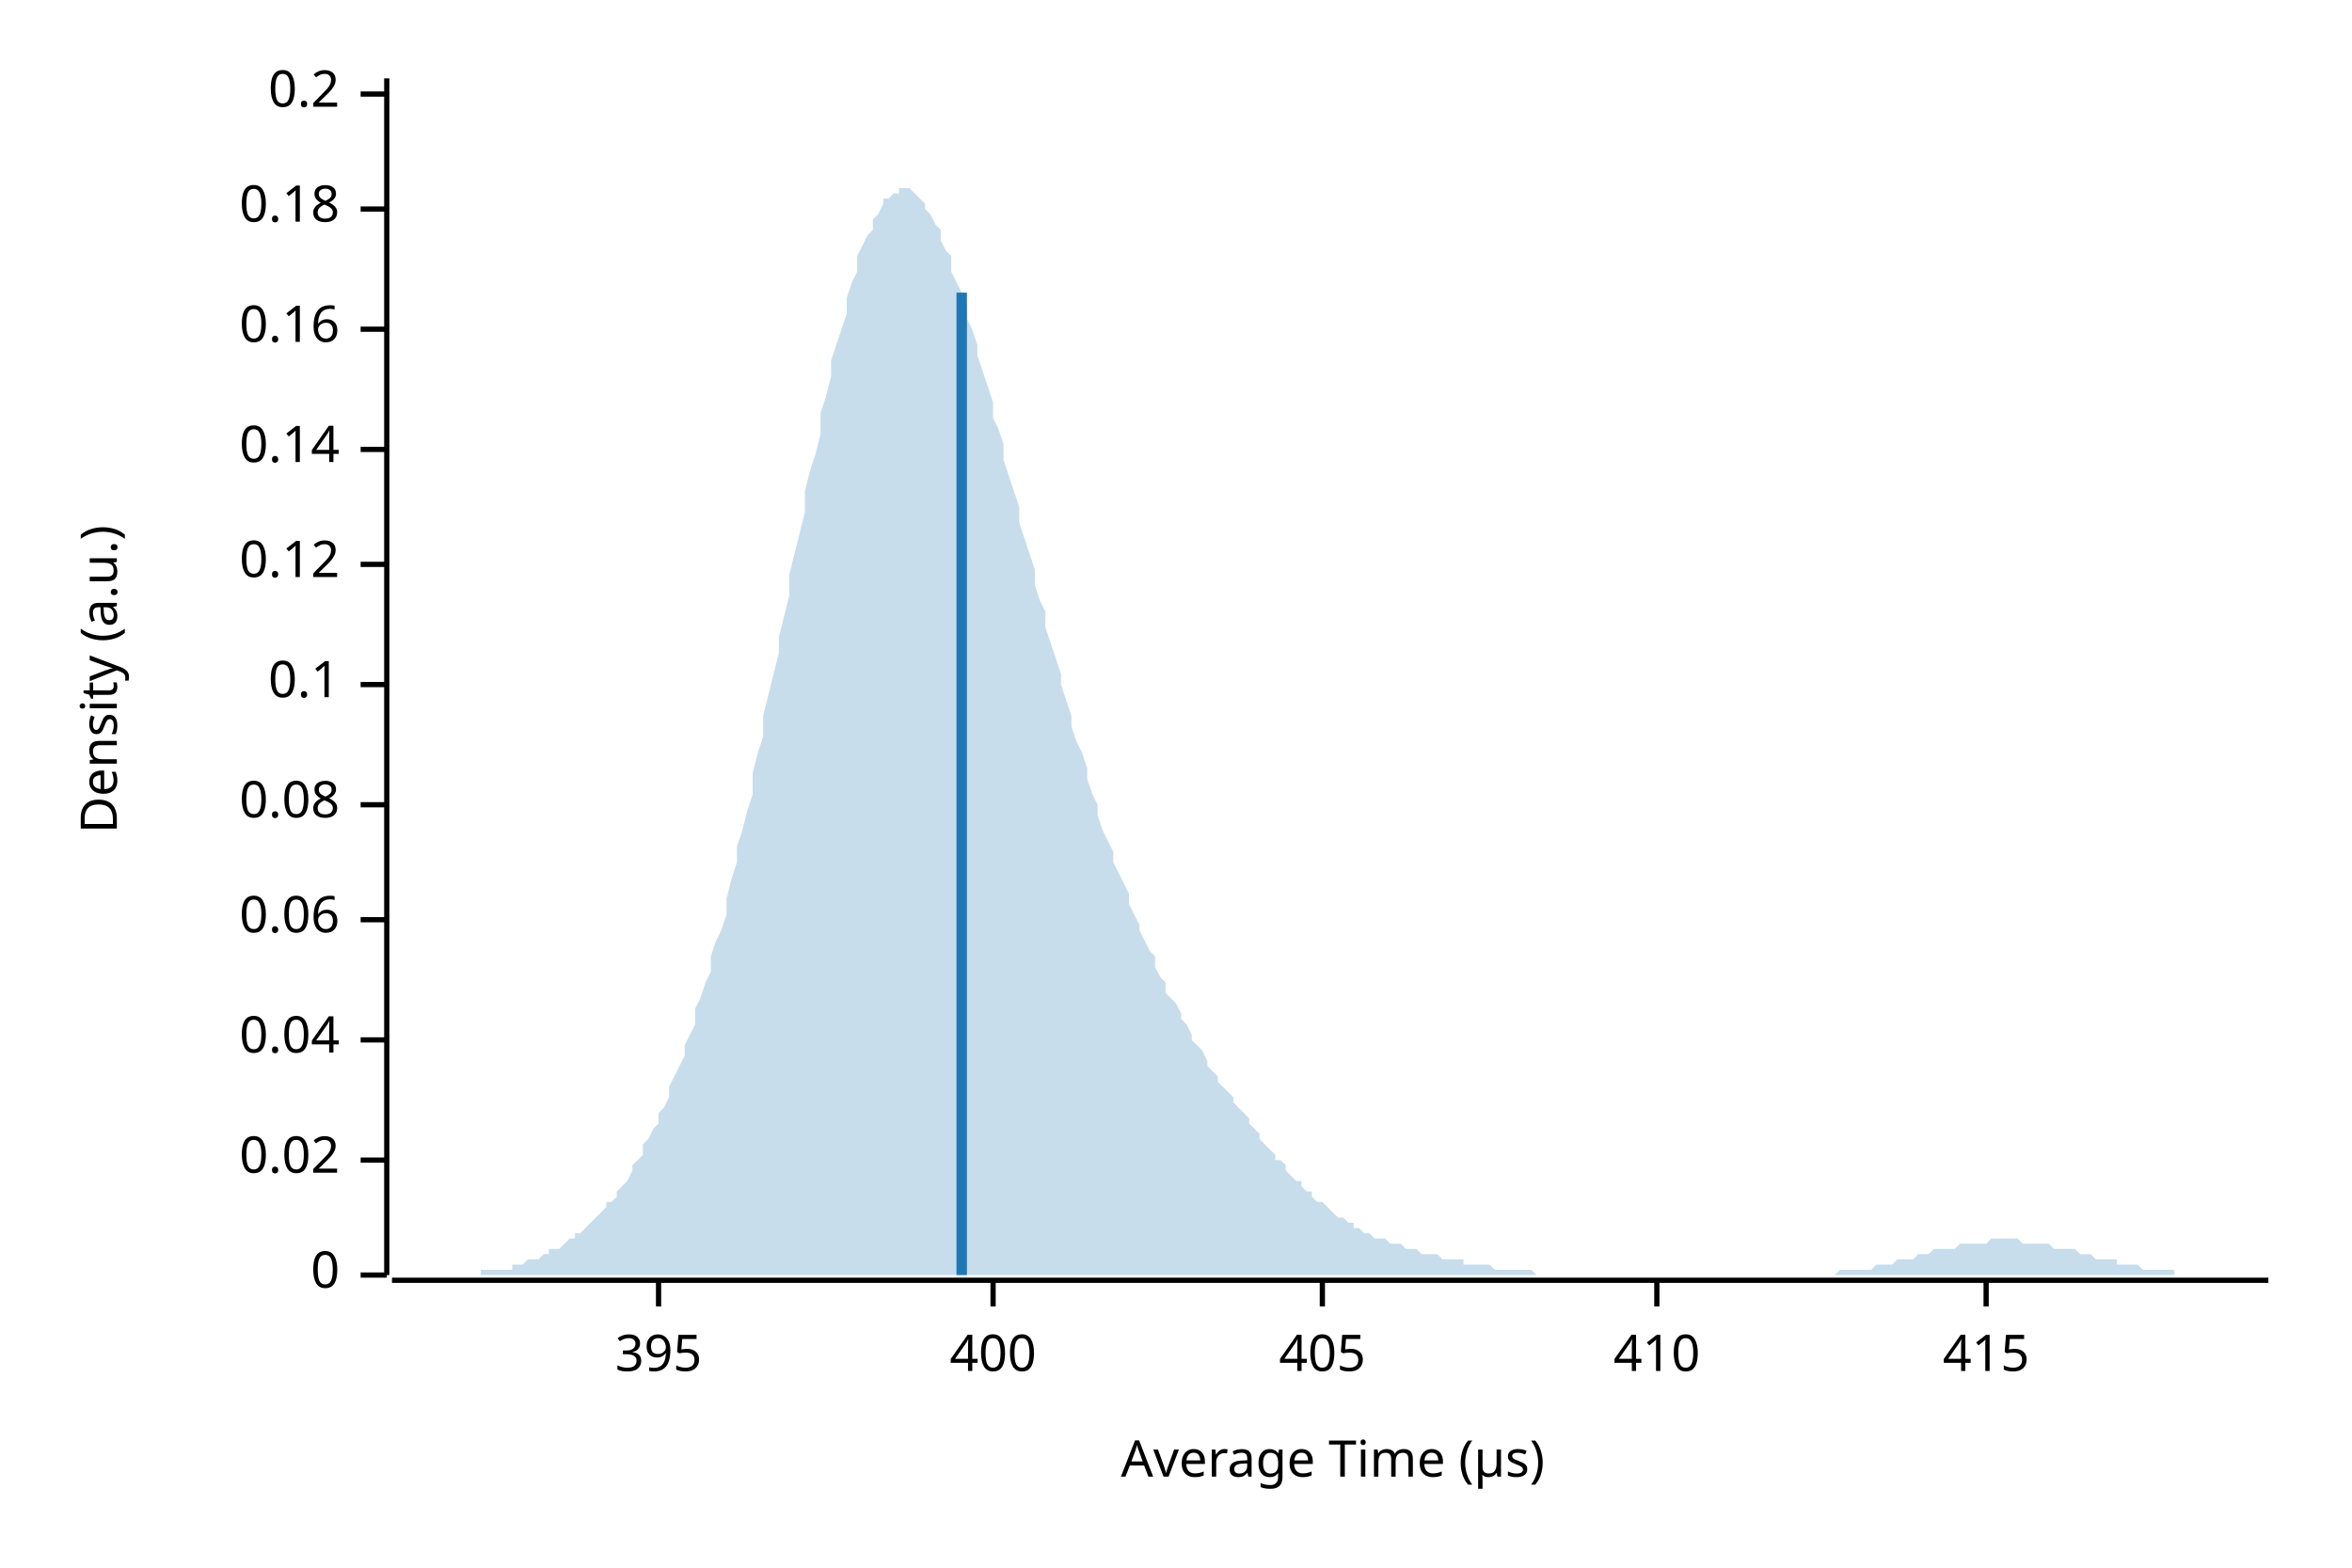
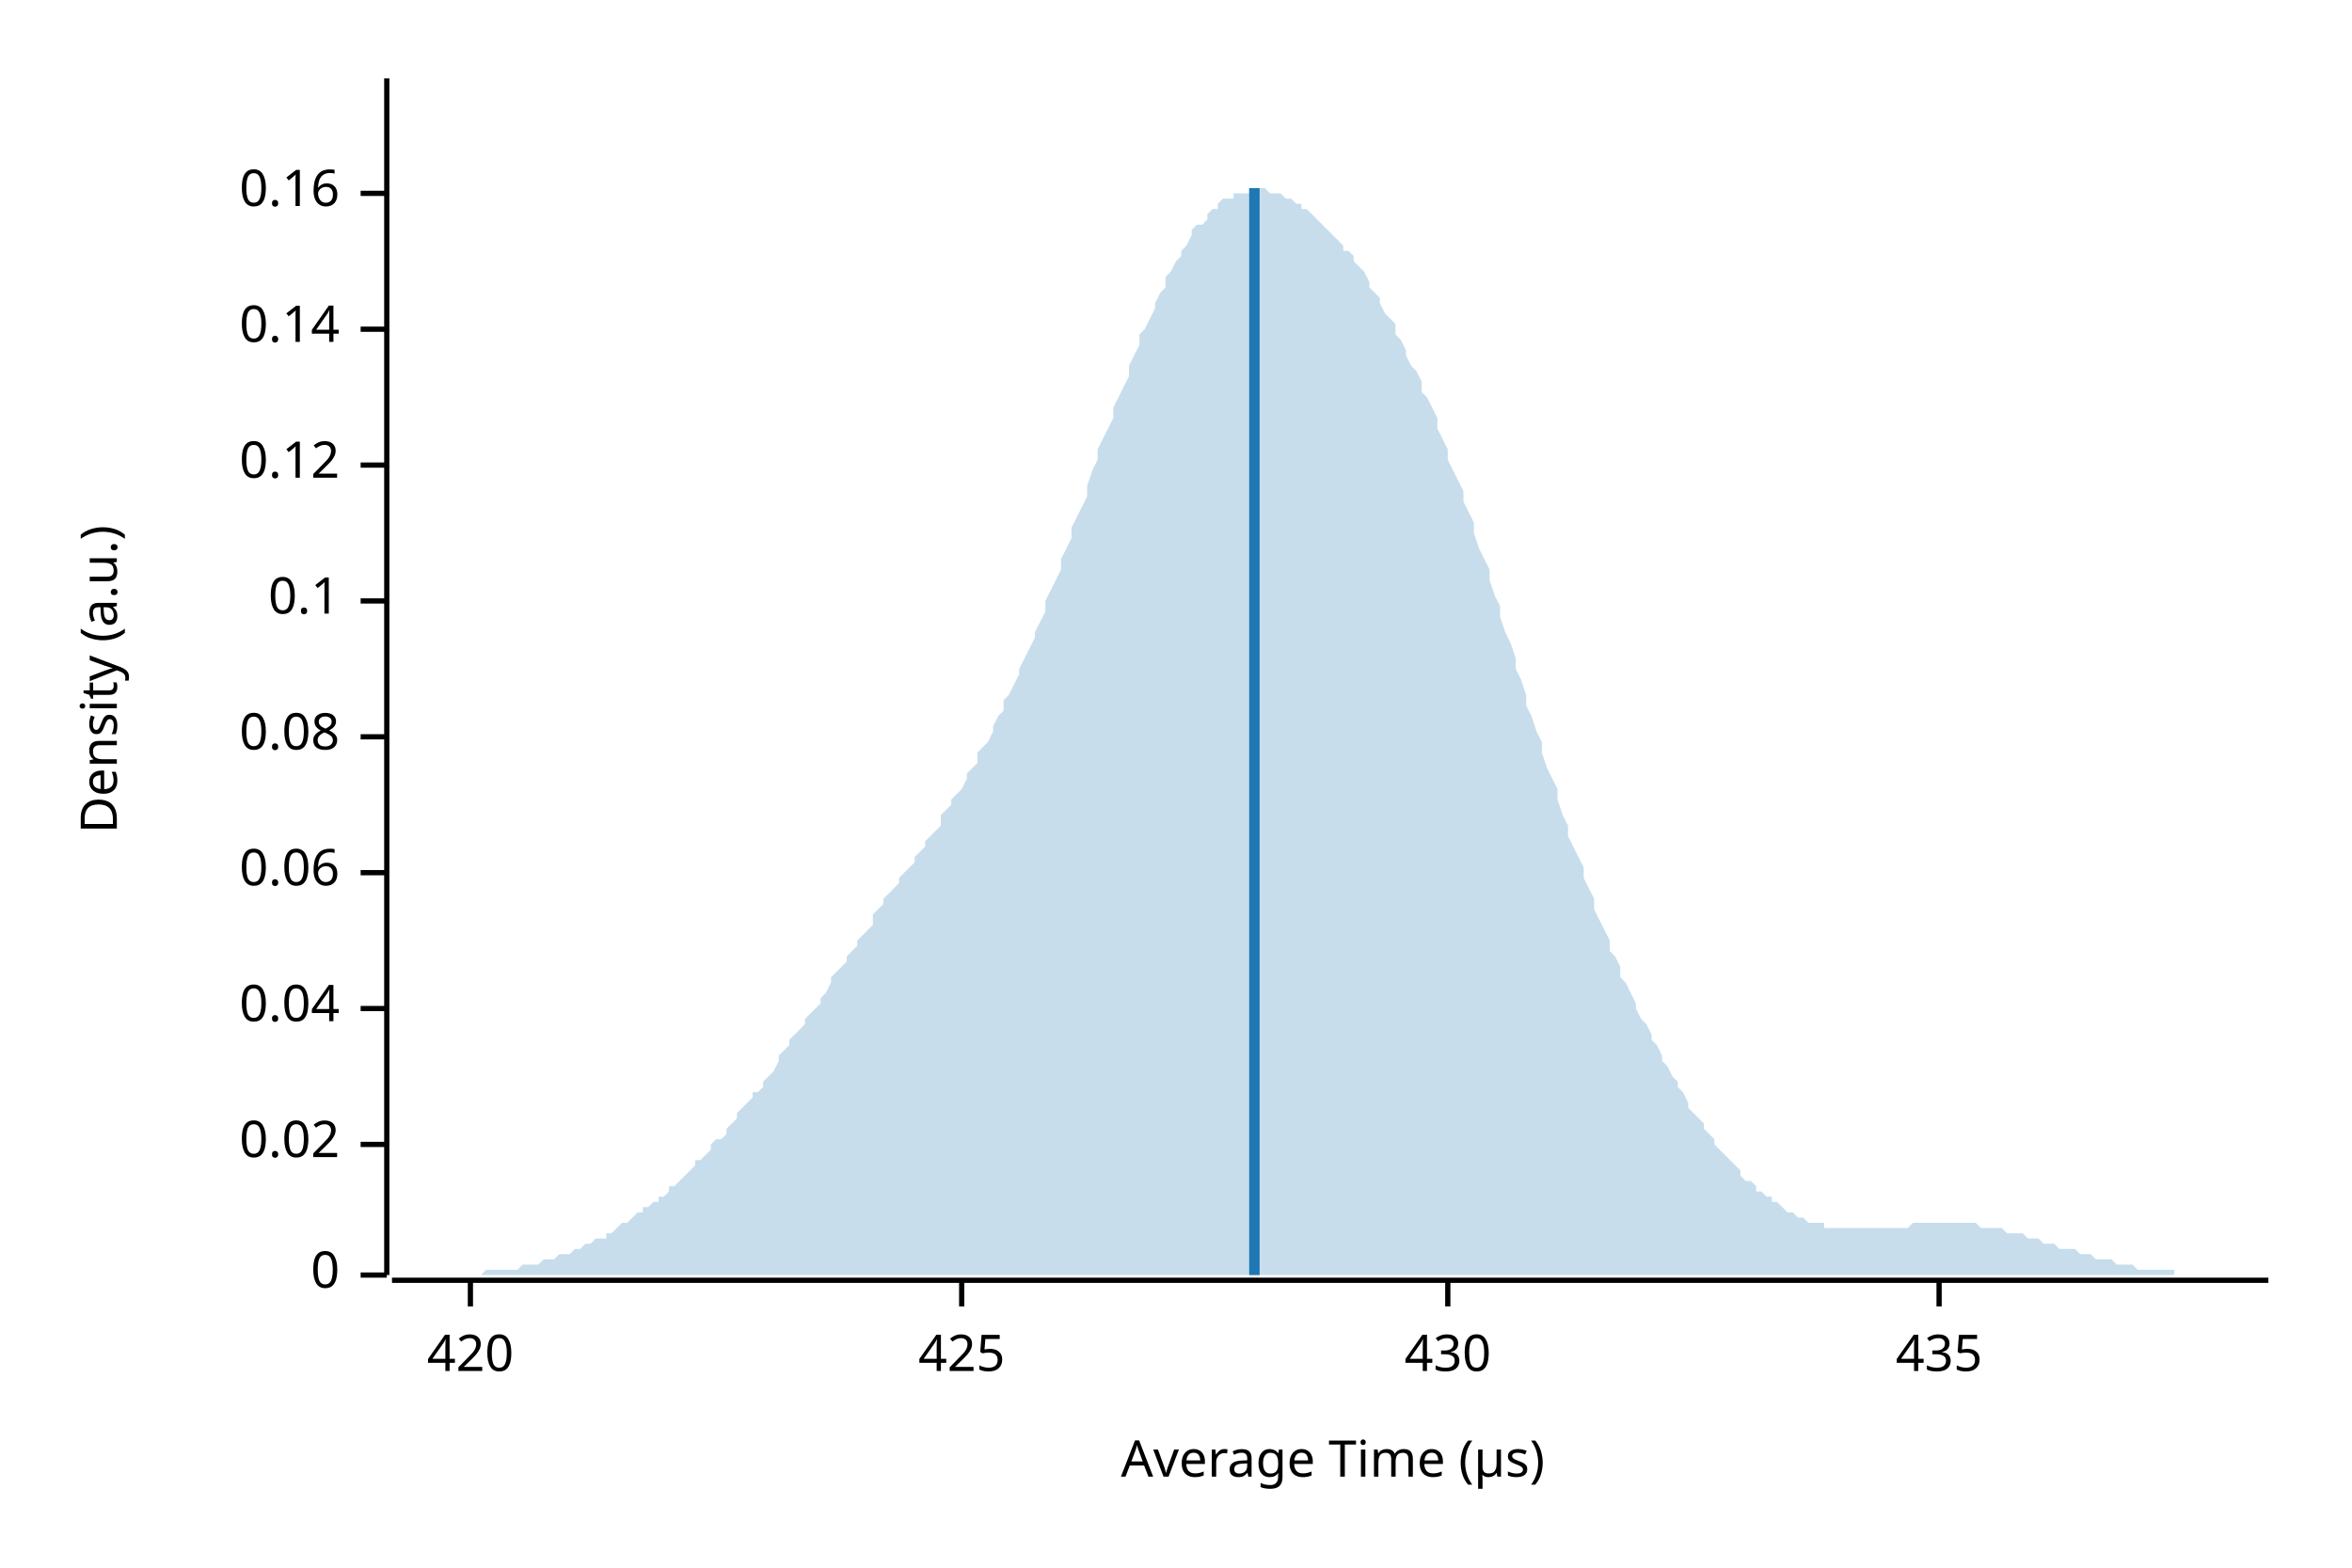
<svg xmlns="http://www.w3.org/2000/svg" width="450" height="300" viewBox="0 0 450 300">
  <text x="15" y="130" dy="0.76em" text-anchor="middle" font-family="sans-serif" font-size="9.677" opacity="1" fill="#000000" transform="rotate(270, 15, 130)">
Density (a.u.)
</text>
  <text x="255" y="285" dy="-0.5ex" text-anchor="middle" font-family="sans-serif" font-size="9.677" opacity="1" fill="#000000">
Average Time (µs)
</text>
  <polyline fill="none" opacity="1" stroke="#000000" stroke-width="1" points="74,15 74,244 " />
  <text x="65" y="244" dy="0.5ex" text-anchor="end" font-family="sans-serif" font-size="9.677" opacity="1" fill="#000000">
0
</text>
  <polyline fill="none" opacity="1" stroke="#000000" stroke-width="1" points="69,244 74,244 " />
-   <text x="65" y="222" dy="0.5ex" text-anchor="end" font-family="sans-serif" font-size="9.677" opacity="1" fill="#000000">
+   <text x="65" y="219" dy="0.5ex" text-anchor="end" font-family="sans-serif" font-size="9.677" opacity="1" fill="#000000">
0.02
</text>
-   <polyline fill="none" opacity="1" stroke="#000000" stroke-width="1" points="69,222 74,222 " />
-   <text x="65" y="199" dy="0.5ex" text-anchor="end" font-family="sans-serif" font-size="9.677" opacity="1" fill="#000000">
+   <polyline fill="none" opacity="1" stroke="#000000" stroke-width="1" points="69,219 74,219 " />
+   <text x="65" y="193" dy="0.5ex" text-anchor="end" font-family="sans-serif" font-size="9.677" opacity="1" fill="#000000">
0.04
</text>
-   <polyline fill="none" opacity="1" stroke="#000000" stroke-width="1" points="69,199 74,199 " />
-   <text x="65" y="176" dy="0.5ex" text-anchor="end" font-family="sans-serif" font-size="9.677" opacity="1" fill="#000000">
+   <polyline fill="none" opacity="1" stroke="#000000" stroke-width="1" points="69,193 74,193 " />
+   <text x="65" y="167" dy="0.5ex" text-anchor="end" font-family="sans-serif" font-size="9.677" opacity="1" fill="#000000">
0.06
</text>
-   <polyline fill="none" opacity="1" stroke="#000000" stroke-width="1" points="69,176 74,176 " />
-   <text x="65" y="154" dy="0.5ex" text-anchor="end" font-family="sans-serif" font-size="9.677" opacity="1" fill="#000000">
+   <polyline fill="none" opacity="1" stroke="#000000" stroke-width="1" points="69,167 74,167 " />
+   <text x="65" y="141" dy="0.5ex" text-anchor="end" font-family="sans-serif" font-size="9.677" opacity="1" fill="#000000">
0.08
</text>
-   <polyline fill="none" opacity="1" stroke="#000000" stroke-width="1" points="69,154 74,154 " />
-   <text x="65" y="131" dy="0.5ex" text-anchor="end" font-family="sans-serif" font-size="9.677" opacity="1" fill="#000000">
+   <polyline fill="none" opacity="1" stroke="#000000" stroke-width="1" points="69,141 74,141 " />
+   <text x="65" y="115" dy="0.5ex" text-anchor="end" font-family="sans-serif" font-size="9.677" opacity="1" fill="#000000">
0.1
</text>
-   <polyline fill="none" opacity="1" stroke="#000000" stroke-width="1" points="69,131 74,131 " />
-   <text x="65" y="108" dy="0.5ex" text-anchor="end" font-family="sans-serif" font-size="9.677" opacity="1" fill="#000000">
+   <polyline fill="none" opacity="1" stroke="#000000" stroke-width="1" points="69,115 74,115 " />
+   <text x="65" y="89" dy="0.5ex" text-anchor="end" font-family="sans-serif" font-size="9.677" opacity="1" fill="#000000">
0.12
</text>
-   <polyline fill="none" opacity="1" stroke="#000000" stroke-width="1" points="69,108 74,108 " />
-   <text x="65" y="86" dy="0.5ex" text-anchor="end" font-family="sans-serif" font-size="9.677" opacity="1" fill="#000000">
+   <polyline fill="none" opacity="1" stroke="#000000" stroke-width="1" points="69,89 74,89 " />
+   <text x="65" y="63" dy="0.5ex" text-anchor="end" font-family="sans-serif" font-size="9.677" opacity="1" fill="#000000">
0.14
</text>
-   <polyline fill="none" opacity="1" stroke="#000000" stroke-width="1" points="69,86 74,86 " />
-   <text x="65" y="63" dy="0.5ex" text-anchor="end" font-family="sans-serif" font-size="9.677" opacity="1" fill="#000000">
+   <polyline fill="none" opacity="1" stroke="#000000" stroke-width="1" points="69,63 74,63 " />
+   <text x="65" y="37" dy="0.5ex" text-anchor="end" font-family="sans-serif" font-size="9.677" opacity="1" fill="#000000">
0.16
</text>
-   <polyline fill="none" opacity="1" stroke="#000000" stroke-width="1" points="69,63 74,63 " />
-   <text x="65" y="40" dy="0.5ex" text-anchor="end" font-family="sans-serif" font-size="9.677" opacity="1" fill="#000000">
- 0.18
+   <polyline fill="none" opacity="1" stroke="#000000" stroke-width="1" points="69,37 74,37 " />
+   <polyline fill="none" opacity="1" stroke="#000000" stroke-width="1" points="75,245 434,245 " />
+   <text x="90" y="255" dy="0.76em" text-anchor="middle" font-family="sans-serif" font-size="9.677" opacity="1" fill="#000000">
+ 420
</text>
-   <polyline fill="none" opacity="1" stroke="#000000" stroke-width="1" points="69,40 74,40 " />
-   <text x="65" y="18" dy="0.5ex" text-anchor="end" font-family="sans-serif" font-size="9.677" opacity="1" fill="#000000">
- 0.2
+   <polyline fill="none" opacity="1" stroke="#000000" stroke-width="1" points="90,245 90,250 " />
+   <text x="184" y="255" dy="0.76em" text-anchor="middle" font-family="sans-serif" font-size="9.677" opacity="1" fill="#000000">
+ 425
</text>
-   <polyline fill="none" opacity="1" stroke="#000000" stroke-width="1" points="69,18 74,18 " />
-   <polyline fill="none" opacity="1" stroke="#000000" stroke-width="1" points="75,245 434,245 " />
-   <text x="126" y="255" dy="0.76em" text-anchor="middle" font-family="sans-serif" font-size="9.677" opacity="1" fill="#000000">
- 395
+   <polyline fill="none" opacity="1" stroke="#000000" stroke-width="1" points="184,245 184,250 " />
+   <text x="277" y="255" dy="0.76em" text-anchor="middle" font-family="sans-serif" font-size="9.677" opacity="1" fill="#000000">
+ 430
</text>
-   <polyline fill="none" opacity="1" stroke="#000000" stroke-width="1" points="126,245 126,250 " />
-   <text x="190" y="255" dy="0.76em" text-anchor="middle" font-family="sans-serif" font-size="9.677" opacity="1" fill="#000000">
- 400
+   <polyline fill="none" opacity="1" stroke="#000000" stroke-width="1" points="277,245 277,250 " />
+   <text x="371" y="255" dy="0.76em" text-anchor="middle" font-family="sans-serif" font-size="9.677" opacity="1" fill="#000000">
+ 435
</text>
-   <polyline fill="none" opacity="1" stroke="#000000" stroke-width="1" points="190,245 190,250 " />
-   <text x="253" y="255" dy="0.76em" text-anchor="middle" font-family="sans-serif" font-size="9.677" opacity="1" fill="#000000">
- 405
- </text>
-   <polyline fill="none" opacity="1" stroke="#000000" stroke-width="1" points="253,245 253,250 " />
-   <text x="317" y="255" dy="0.76em" text-anchor="middle" font-family="sans-serif" font-size="9.677" opacity="1" fill="#000000">
- 410
- </text>
-   <polyline fill="none" opacity="1" stroke="#000000" stroke-width="1" points="317,245 317,250 " />
-   <text x="380" y="255" dy="0.76em" text-anchor="middle" font-family="sans-serif" font-size="9.677" opacity="1" fill="#000000">
- 415
- </text>
-   <polyline fill="none" opacity="1" stroke="#000000" stroke-width="1" points="380,245 380,250 " />
-   <polygon opacity="0.25" fill="#1F78B4" points="75,244 75,244 76,244 77,244 77,244 78,244 79,244 80,244 80,244 81,244 82,244 82,244 83,244 84,244 85,244 85,244 86,244 87,244 87,244 88,244 89,244 90,244 90,244 91,244 92,244 92,243 93,243 94,243 95,243 95,243 96,243 97,243 98,243 98,242 99,242 100,242 100,242 101,241 102,241 103,241 103,241 104,240 105,240 105,239 106,239 107,239 108,238 108,238 109,237 110,237 110,236 111,236 112,235 113,234 113,234 114,233 115,232 116,231 116,230 117,230 118,229 118,228 119,227 120,226 121,224 121,223 122,222 123,221 123,219 124,218 125,216 126,215 126,213 127,212 128,210 128,208 129,206 130,204 131,202 131,200 132,198 133,196 133,193 134,191 135,188 136,186 136,183 137,180 138,178 139,175 139,172 140,168 141,165 141,162 142,159 143,155 144,152 144,148 145,144 146,141 146,137 147,133 148,129 149,125 149,122 150,118 151,114 151,110 152,106 153,102 154,98 154,94 155,90 156,87 157,83 157,79 158,76 159,72 159,69 160,66 161,63 162,60 162,57 163,54 164,52 164,49 165,47 166,45 167,44 167,42 168,41 169,39 169,38 170,38 171,37 172,37 172,36 173,36 174,36 175,37 175,37 176,38 177,39 177,40 178,41 179,43 180,44 180,46 181,48 182,49 182,52 183,54 184,56 185,58 185,61 186,63 187,66 187,68 188,71 189,74 190,77 190,80 191,82 192,85 192,88 193,91 194,94 195,97 195,100 196,103 197,106 198,109 198,112 199,115 200,117 200,120 201,123 202,126 203,129 203,131 204,134 205,137 205,139 206,142 207,144 208,147 208,149 209,152 210,154 210,156 211,159 212,161 213,163 213,165 214,167 215,169 216,171 216,173 217,175 218,177 218,178 219,180 220,182 221,183 221,185 222,187 223,188 223,190 224,191 225,192 226,194 226,195 227,196 228,198 228,199 229,200 230,201 231,203 231,204 232,205 233,206 233,207 234,208 235,209 236,210 236,211 237,212 238,213 239,214 239,215 240,216 241,217 241,218 242,219 243,220 244,221 244,222 245,222 246,223 246,224 247,225 248,226 249,226 249,227 250,228 251,228 251,229 252,230 253,230 254,231 254,231 255,232 256,233 257,233 257,233 258,234 259,234 259,235 260,235 261,236 262,236 262,236 263,237 264,237 264,237 265,237 266,238 267,238 267,238 268,238 269,239 269,239 270,239 271,239 272,240 272,240 273,240 274,240 275,240 275,240 276,241 277,241 277,241 278,241 279,241 280,241 280,242 281,242 282,242 282,242 283,242 284,242 285,242 285,242 286,243 287,243 287,243 288,243 289,243 290,243 290,243 291,243 292,243 292,243 293,243 294,244 295,244 295,244 296,244 297,244 298,244 298,244 299,244 300,244 300,244 301,244 302,244 303,244 303,244 304,244 305,244 305,244 306,244 307,244 308,244 308,244 309,244 310,244 310,244 311,244 312,244 313,244 313,244 314,244 315,244 316,244 316,244 317,244 318,244 318,244 319,244 320,244 321,244 321,244 322,244 323,244 323,244 324,244 325,244 326,244 326,244 327,244 328,244 328,244 329,244 330,244 331,244 331,244 332,244 333,244 333,244 334,244 335,244 336,244 336,244 337,244 338,244 339,244 339,244 340,244 341,244 341,244 342,244 343,244 344,244 344,244 345,244 346,244 346,244 347,244 348,244 349,244 349,244 350,244 351,244 351,244 352,243 353,243 354,243 354,243 355,243 356,243 357,243 357,243 358,243 359,242 359,242 360,242 361,242 362,242 362,242 363,241 364,241 364,241 365,241 366,241 367,240 367,240 368,240 369,240 369,240 370,239 371,239 372,239 372,239 373,239 374,239 375,238 375,238 376,238 377,238 377,238 378,238 379,238 380,238 380,238 381,237 382,237 382,237 383,237 384,237 385,237 385,237 386,237 387,238 387,238 388,238 389,238 390,238 390,238 391,238 392,238 392,238 393,239 394,239 395,239 395,239 396,239 397,239 398,240 398,240 399,240 400,240 400,240 401,241 402,241 403,241 403,241 404,241 405,241 405,242 406,242 407,242 408,242 408,242 409,242 410,243 410,243 411,243 412,243 413,243 413,243 414,243 415,243 416,243 416,244 417,244 418,244 418,244 419,244 420,244 421,244 421,244 422,244 423,244 423,244 424,244 425,244 426,244 426,244 427,244 428,244 428,244 429,244 430,244 431,244 431,244 432,244 433,244 434,244 434,244 75,244 " />
-   <polyline fill="none" opacity="1" stroke="#1F78B4" stroke-width="2" points="184,244 184,56 " />
+   <polyline fill="none" opacity="1" stroke="#000000" stroke-width="1" points="371,245 371,250 " />
+   <polygon opacity="0.25" fill="#1F78B4" points="75,244 75,244 76,244 77,244 77,244 78,244 79,244 80,244 80,244 81,244 82,244 82,244 83,244 84,244 85,244 85,244 86,244 87,244 87,244 88,244 89,244 90,244 90,244 91,244 92,244 92,244 93,243 94,243 95,243 95,243 96,243 97,243 98,243 98,243 99,243 100,242 100,242 101,242 102,242 103,242 103,242 104,241 105,241 105,241 106,241 107,240 108,240 108,240 109,240 110,239 110,239 111,239 112,238 113,238 113,238 114,237 115,237 116,237 116,236 117,236 118,235 118,235 119,234 120,234 121,233 121,233 122,232 123,232 123,231 124,231 125,230 126,230 126,229 127,229 128,228 128,227 129,227 130,226 131,225 131,225 132,224 133,223 133,222 134,222 135,221 136,220 136,219 137,218 138,218 139,217 139,216 140,215 141,214 141,213 142,212 143,211 144,210 144,209 145,209 146,208 146,207 147,206 148,205 149,203 149,202 150,201 151,200 151,199 152,198 153,197 154,196 154,195 155,194 156,193 157,192 157,191 158,190 159,188 159,187 160,186 161,185 162,184 162,183 163,182 164,181 164,180 165,179 166,178 167,177 167,175 168,174 169,173 169,172 170,171 171,170 172,169 172,168 173,167 174,166 175,165 175,164 176,163 177,162 177,161 178,160 179,159 180,158 180,156 181,155 182,154 182,153 183,152 184,151 185,149 185,148 186,147 187,146 187,144 188,143 189,142 190,140 190,139 191,137 192,136 192,134 193,133 194,131 195,129 195,128 196,126 197,124 198,122 198,121 199,119 200,117 200,115 201,113 202,111 203,109 203,107 204,105 205,103 205,101 206,99 207,97 208,95 208,93 209,90 210,88 210,86 211,84 212,82 213,80 213,78 214,76 215,74 216,72 216,70 217,68 218,66 218,64 219,63 220,61 221,59 221,58 222,56 223,55 223,53 224,52 225,50 226,49 226,48 227,47 228,45 228,44 229,43 230,43 231,42 231,41 232,40 233,40 233,39 234,38 235,38 236,38 236,37 237,37 238,37 239,37 239,36 240,36 241,36 241,36 242,36 243,37 244,37 244,37 245,37 246,38 246,38 247,38 248,39 249,39 249,40 250,40 251,41 251,41 252,42 253,43 254,44 254,44 255,45 256,46 257,47 257,48 258,48 259,49 259,50 260,51 261,52 262,54 262,55 263,56 264,57 264,58 265,60 266,61 267,62 267,64 268,65 269,67 269,68 270,70 271,71 272,73 272,75 273,76 274,78 275,80 275,82 276,84 277,86 277,88 278,90 279,92 280,94 280,96 281,98 282,100 282,102 283,105 284,107 285,109 285,111 286,114 287,116 287,118 288,121 289,123 290,126 290,128 291,130 292,133 292,135 293,137 294,140 295,142 295,144 296,147 297,149 298,151 298,153 299,156 300,158 300,160 301,162 302,164 303,166 303,168 304,170 305,172 305,174 306,176 307,178 308,180 308,182 309,183 310,185 310,187 311,188 312,190 313,192 313,193 314,195 315,196 316,198 316,199 317,200 318,202 318,203 319,204 320,206 321,207 321,208 322,209 323,211 323,212 324,213 325,214 326,215 326,216 327,217 328,218 328,219 329,220 330,221 331,222 331,222 332,223 333,224 333,225 334,226 335,226 336,227 336,228 337,228 338,229 339,229 339,230 340,230 341,231 341,231 342,232 343,232 344,233 344,233 345,233 346,234 346,234 347,234 348,234 349,234 349,235 350,235 351,235 351,235 352,235 353,235 354,235 354,235 355,235 356,235 357,235 357,235 358,235 359,235 359,235 360,235 361,235 362,235 362,235 363,235 364,235 364,235 365,235 366,234 367,234 367,234 368,234 369,234 369,234 370,234 371,234 372,234 372,234 373,234 374,234 375,234 375,234 376,234 377,234 377,234 378,234 379,235 380,235 380,235 381,235 382,235 382,235 383,235 384,236 385,236 385,236 386,236 387,236 387,236 388,237 389,237 390,237 390,237 391,238 392,238 392,238 393,238 394,239 395,239 395,239 396,239 397,239 398,240 398,240 399,240 400,240 400,240 401,241 402,241 403,241 403,241 404,241 405,242 405,242 406,242 407,242 408,242 408,242 409,243 410,243 410,243 411,243 412,243 413,243 413,243 414,243 415,243 416,243 416,244 417,244 418,244 418,244 419,244 420,244 421,244 421,244 422,244 423,244 423,244 424,244 425,244 426,244 426,244 427,244 428,244 428,244 429,244 430,244 431,244 431,244 432,244 433,244 434,244 434,244 75,244 " />
+   <polyline fill="none" opacity="1" stroke="#1F78B4" stroke-width="2" points="240,244 240,36 " />
</svg>
